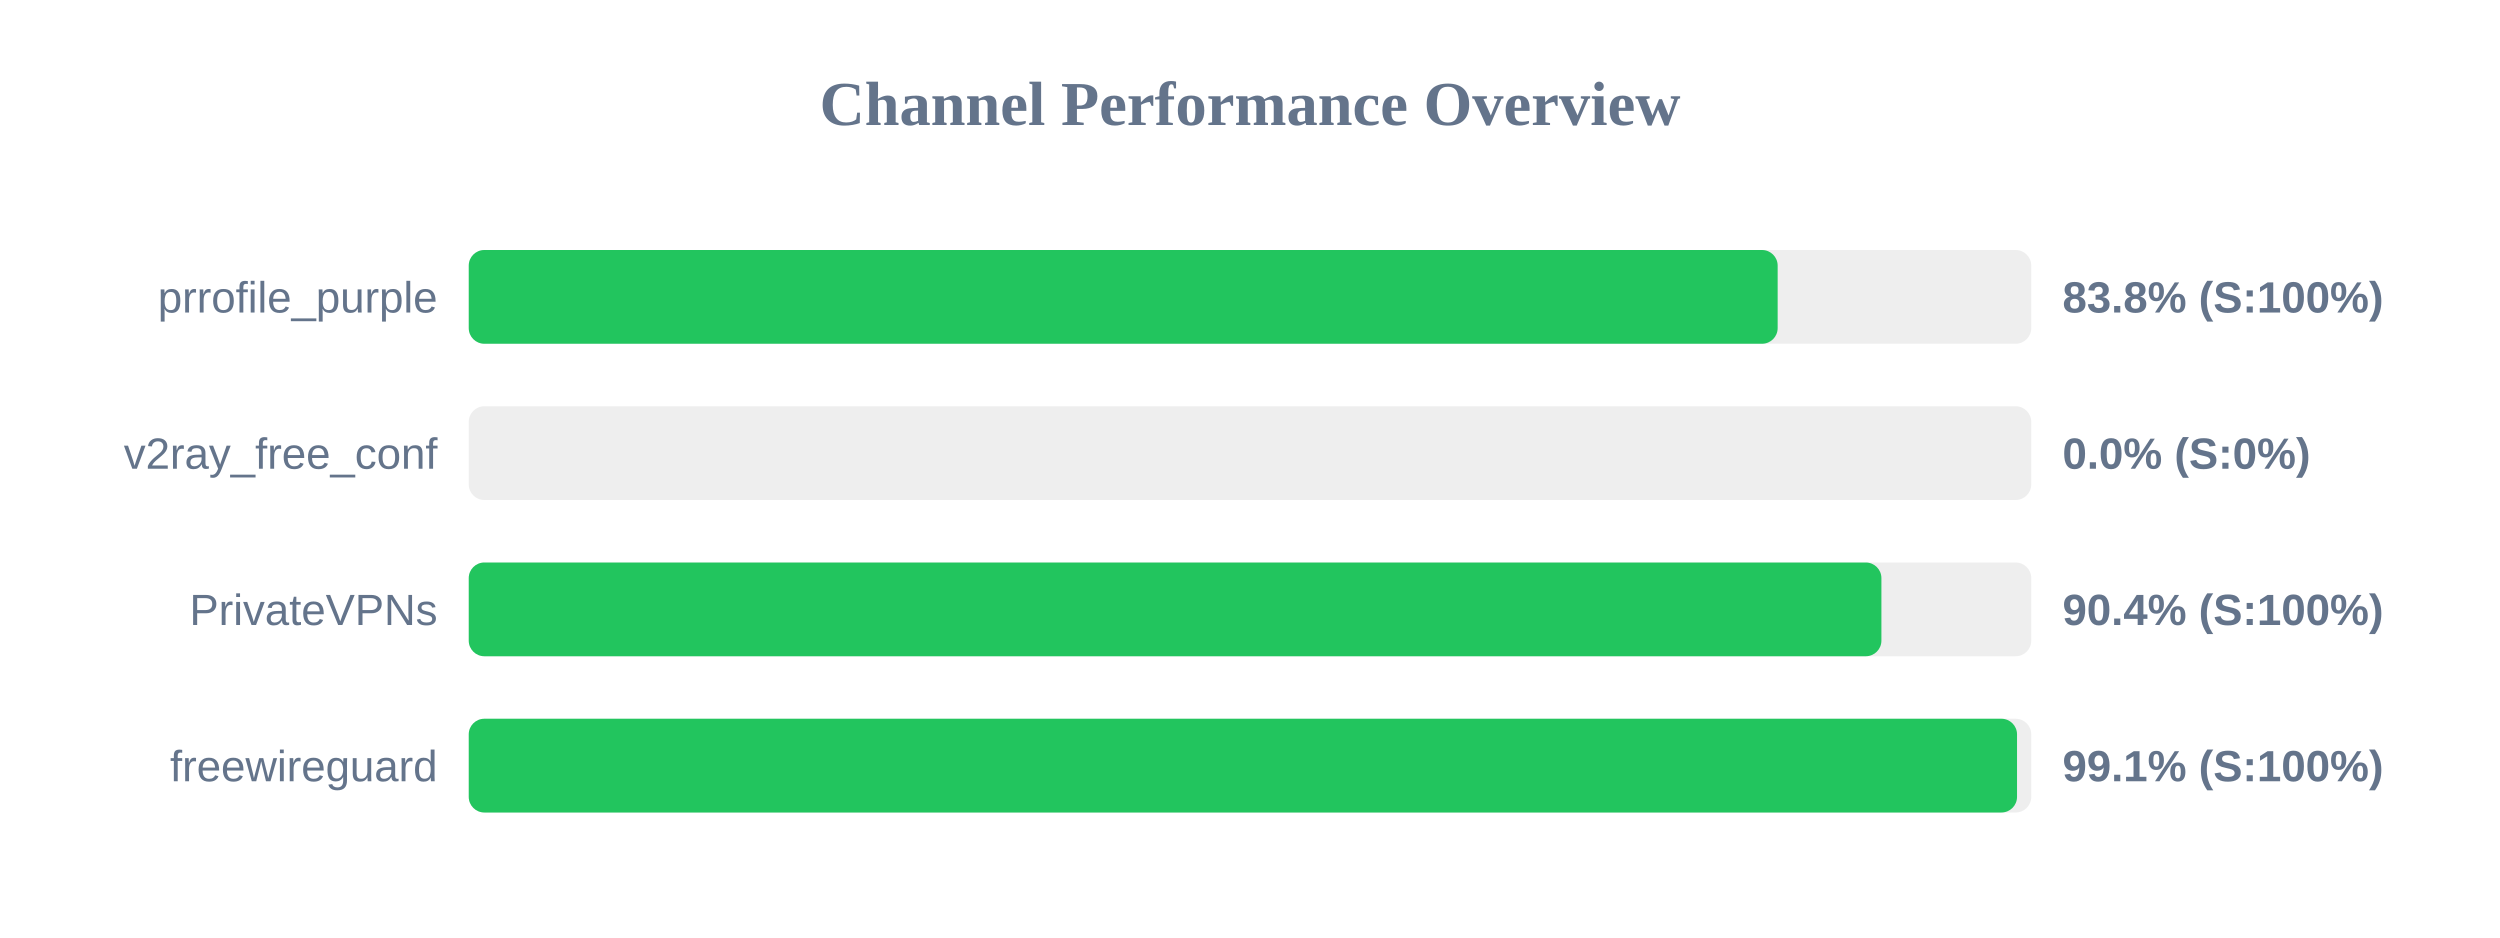
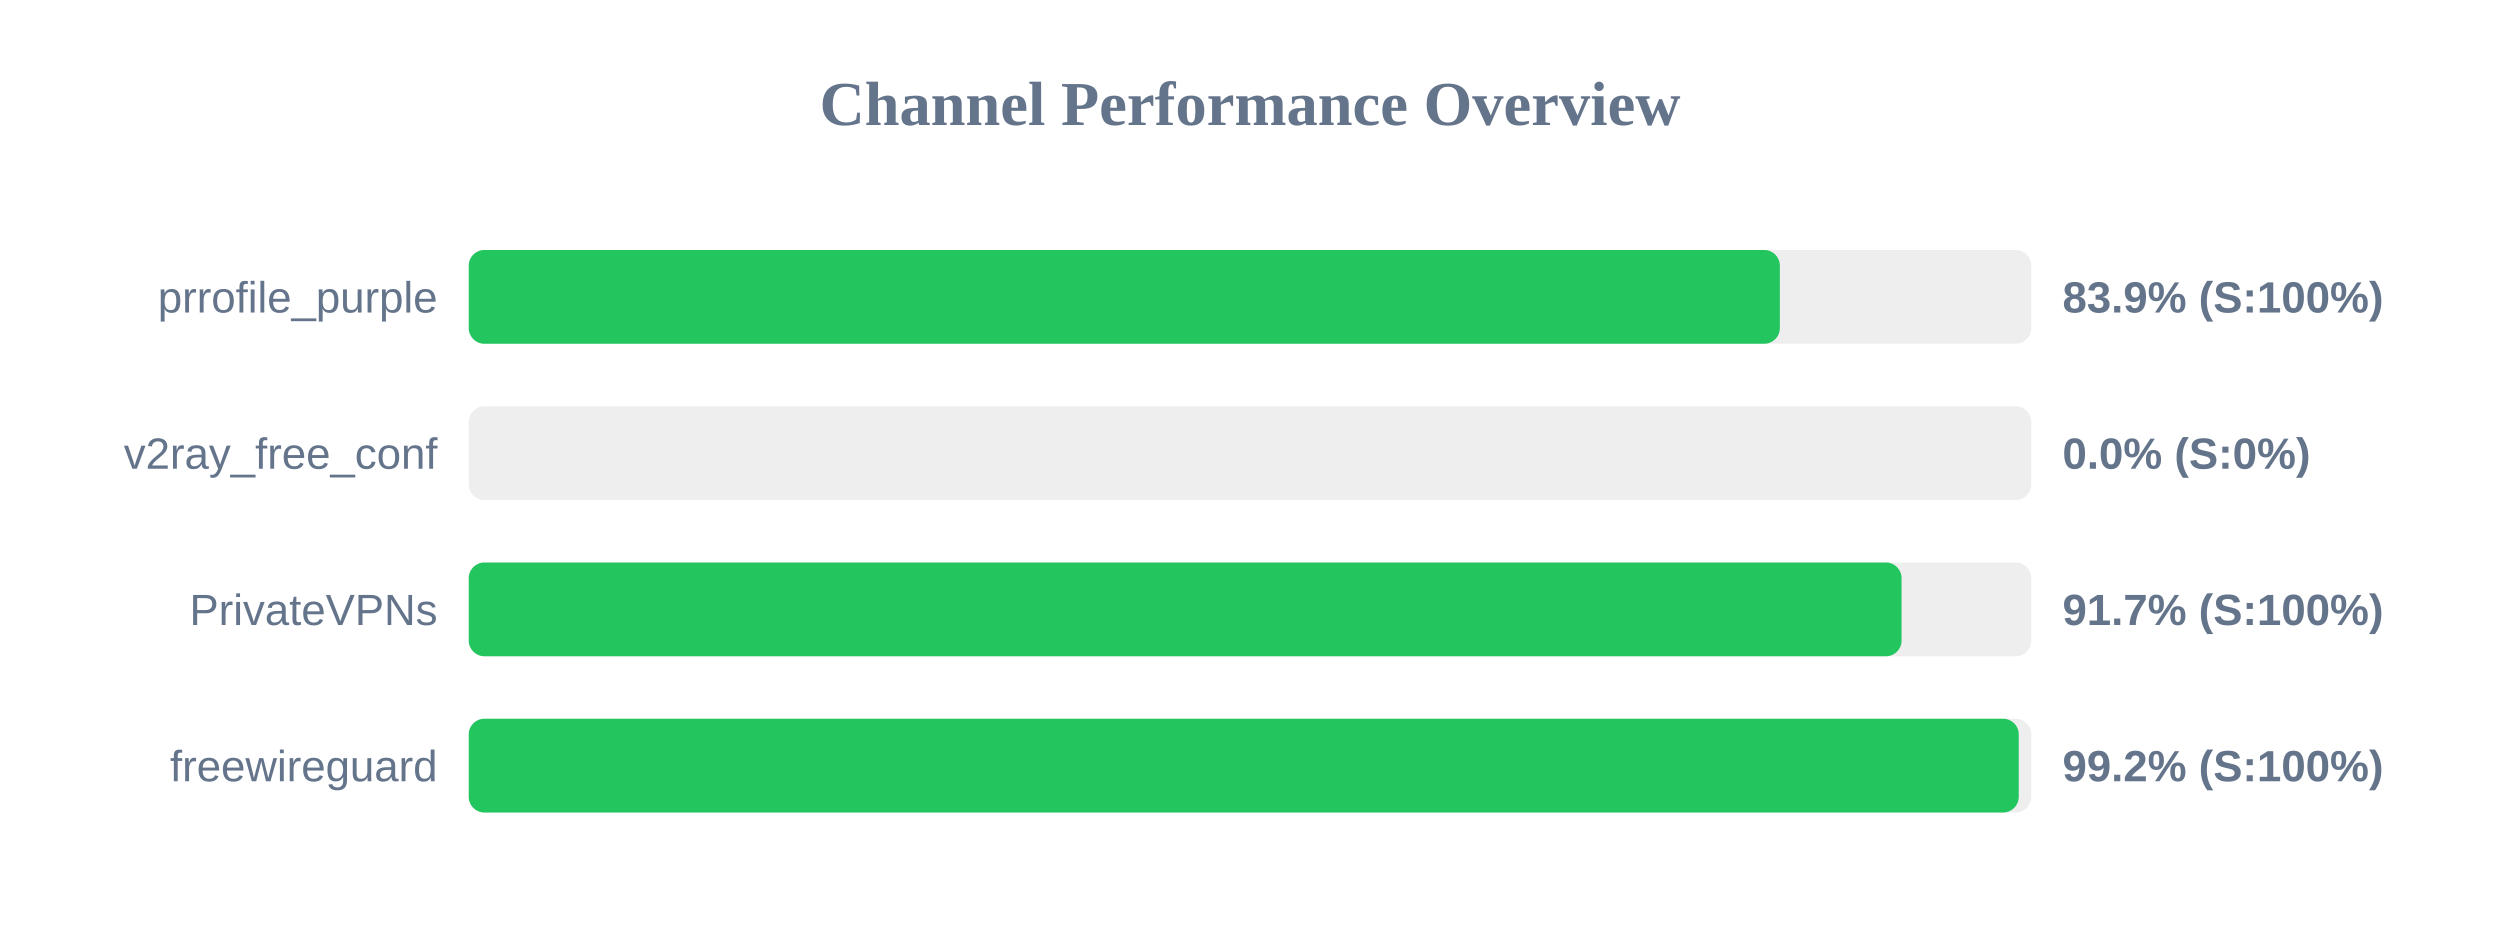
<svg xmlns="http://www.w3.org/2000/svg" width="800" height="300" version="1.1">
  <style>
        .row { font: 14px Arial; fill: #64748b; }
        .score { font: bold 14px Arial; fill: #64748b; }
    </style>
  <text x="400" y="40" text-anchor="middle" font-size="20px" font-weight="bold" fill="#64748b">Channel Performance Overview</text>
  <rect x="150" y="80" width="500" height="30" fill="#eee" rx="5" />
-   <rect x="150" y="80" width="418.85" height="30" fill="#22c55e" rx="5" />
+   <rect x="150" y="80" width="419.55" height="30" fill="#22c55e" rx="5" />
  <text x="140" y="100" text-anchor="end" class="row">prrofile_purple</text>
-   <text x="660" y="100" text-anchor="start" class="score">83.8% (S:100%)</text>
+   <text x="660" y="100" text-anchor="start" class="score">83.9% (S:100%)</text>
  <rect x="150" y="130" width="500" height="30" fill="#eee" rx="5" />
  <rect x="150" y="130" width="0.0" height="30" fill="#ef4444" rx="5" />
  <text x="140" y="150" text-anchor="end" class="row">v2ray_free_conf</text>
  <text x="660" y="150" text-anchor="start" class="score">0.0% (S:0%)</text>
  <rect x="150" y="180" width="500" height="30" fill="#eee" rx="5" />
-   <rect x="150" y="180" width="452.05" height="30" fill="#22c55e" rx="5" />
+   <rect x="150" y="180" width="458.5" height="30" fill="#22c55e" rx="5" />
  <text x="140" y="200" text-anchor="end" class="row">PrivateVPNs</text>
-   <text x="660" y="200" text-anchor="start" class="score">90.4% (S:100%)</text>
+   <text x="660" y="200" text-anchor="start" class="score">91.7% (S:100%)</text>
  <rect x="150" y="230" width="500" height="30" fill="#eee" rx="5" />
-   <rect x="150" y="230" width="495.45" height="30" fill="#22c55e" rx="5" />
+   <rect x="150" y="230" width="496.0" height="30" fill="#22c55e" rx="5" />
  <text x="140" y="250" text-anchor="end" class="row">freewireguard</text>
-   <text x="660" y="250" text-anchor="start" class="score">99.1% (S:100%)</text>
+   <text x="660" y="250" text-anchor="start" class="score">99.2% (S:100%)</text>
</svg>
